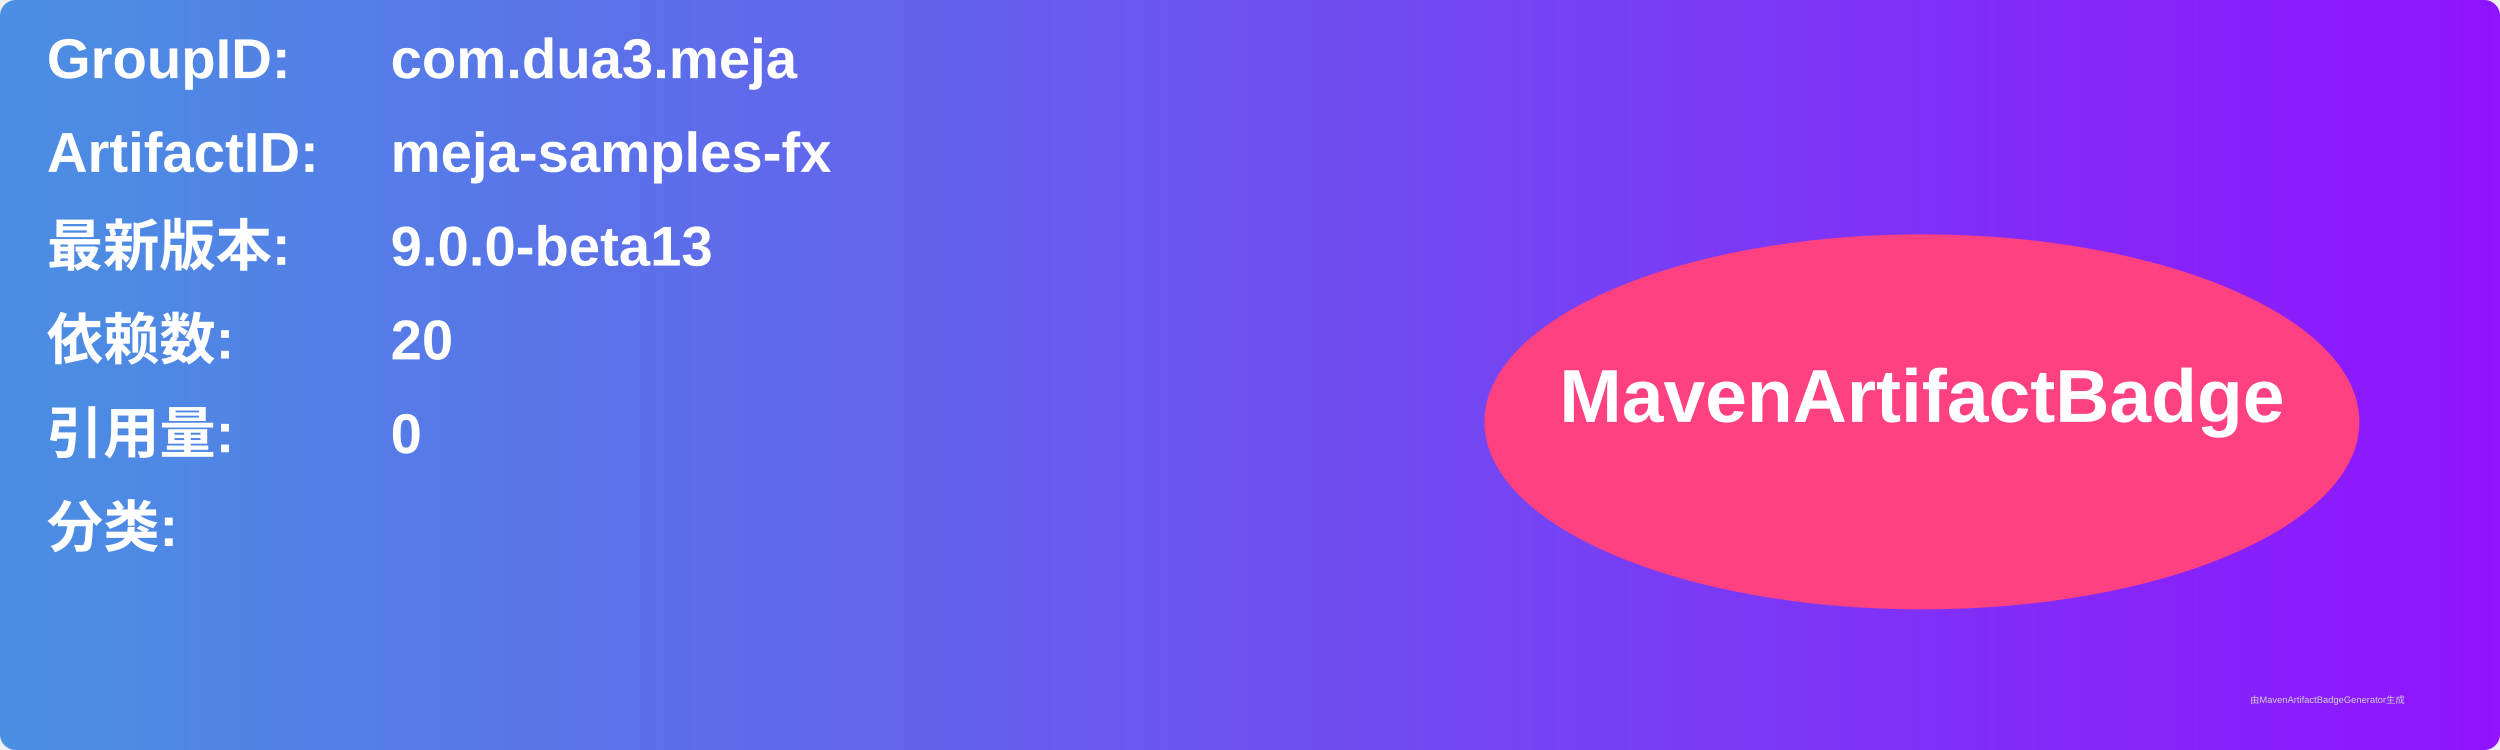
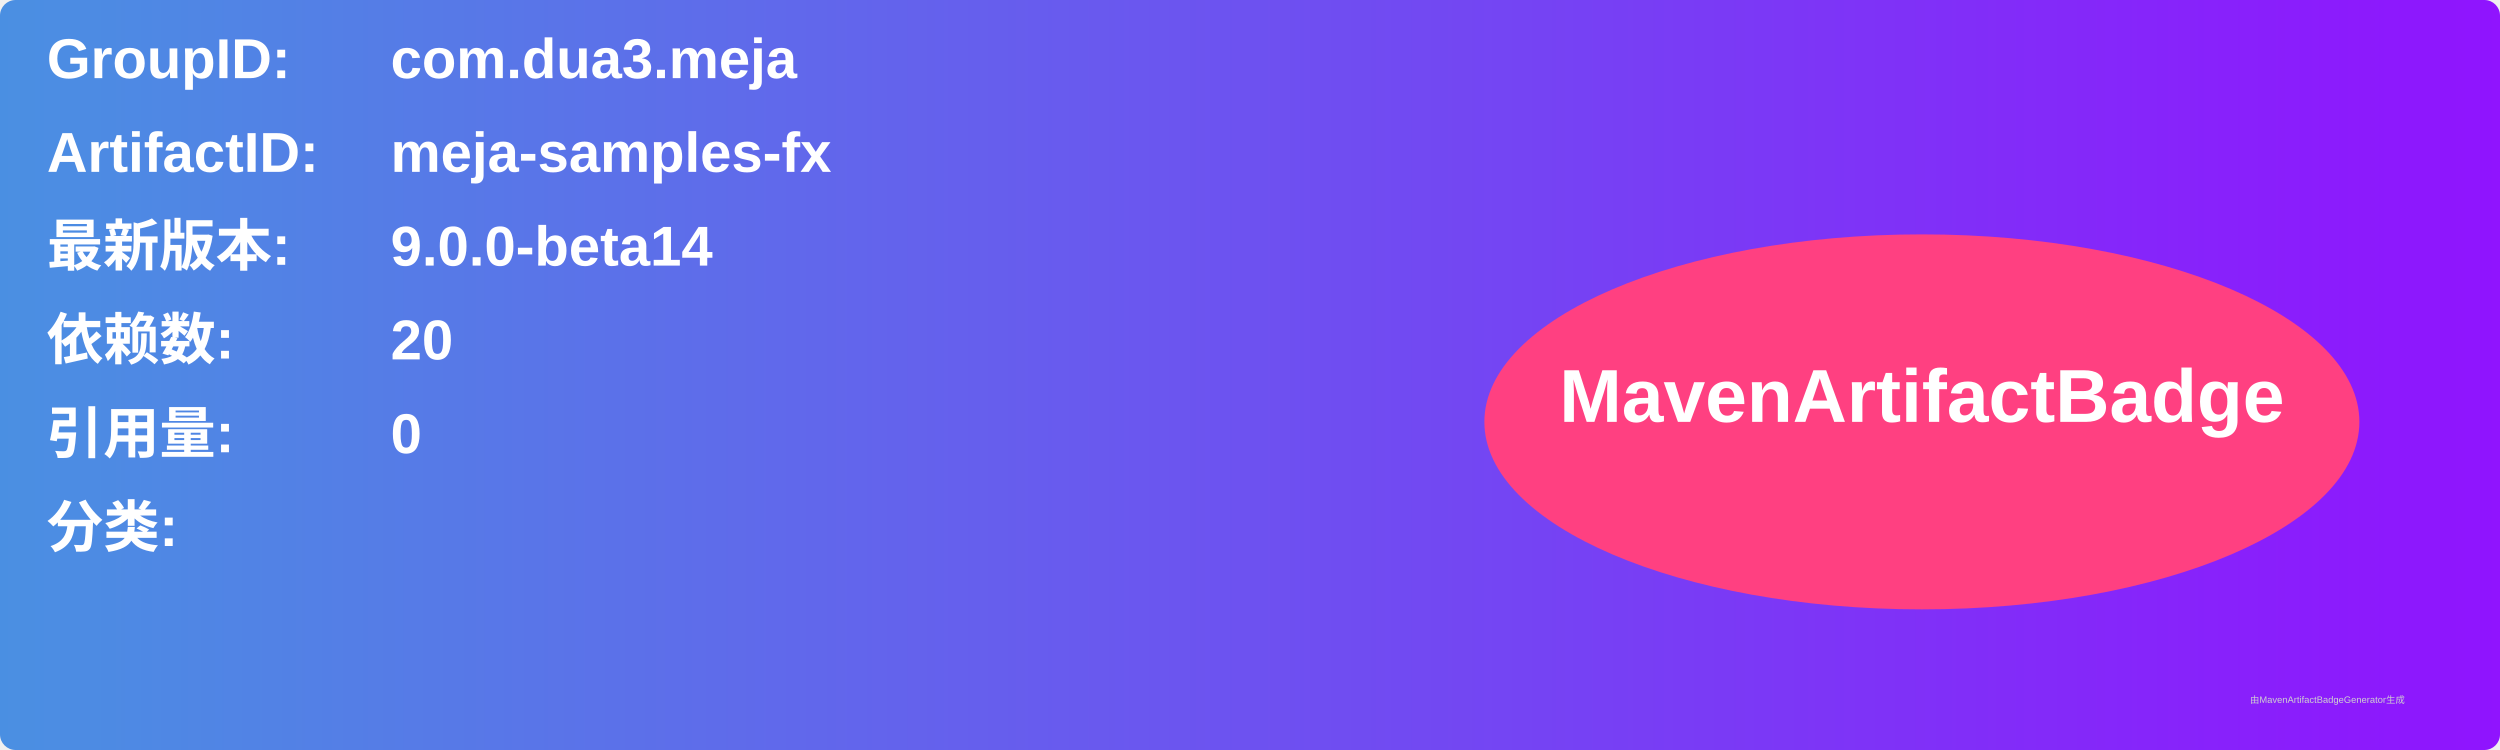
<svg xmlns="http://www.w3.org/2000/svg" width="800" height="240" viewBox="0 0 800 240">
  <linearGradient id="grad" x1="0%" y1="0%" x2="100%" y2="0%">
    <stop offset="0%" stop-color="#4a90e2" />
    <stop offset="100%" stop-color="#9013fe" />
  </linearGradient>
  <rect width="100%" height="100%" rx="5" ry="5" fill="url(#grad)" />
  <g transform="translate(15, 15)">
    <text x="0" y="10" font-family="Arial" font-size="18" fill="white" font-weight="bold" width="260">GroupID:</text>
    <text x="110" y="10" font-family="Arial" font-size="18" fill="white" font-weight="bold" width="460">com.dua3.meja</text>
    <text x="0" y="40" font-family="Arial" font-size="18" fill="white" font-weight="bold" width="260">ArtifactID:</text>
    <text x="110" y="40" font-family="Arial" font-size="18" fill="white" font-weight="bold" width="460">meja-samples-fx</text>
    <text x="0" y="70" font-family="Arial" font-size="18" fill="white" font-weight="bold">最新版本:</text>
    <text x="110" y="70" font-family="Arial" font-size="18" fill="white" font-weight="bold">
-       <tspan font-weight="bold">9.0.0-beta13</tspan>
+       <tspan font-weight="bold">9.0.0-beta14</tspan>
    </text>
    <text x="0" y="100" font-family="Arial" font-size="18" fill="white" font-weight="bold">依赖数: </text>
    <text x="110" y="100" font-family="Arial" font-size="18" fill="white">
      <tspan font-weight="bold">20</tspan>
    </text>
    <text x="0" y="130" font-family="Arial" font-size="18" fill="white" font-weight="bold">引用量: </text>
    <text x="110" y="130" font-family="Arial" font-size="18" fill="white">
      <tspan font-weight="bold">0</tspan>
    </text>
    <text x="0" y="160" font-family="Arial" font-size="18" fill="white" font-weight="bold">分类:</text>
    <text x="10" y="190" font-family="Arial" font-size="10" fill="white">
      <tspan font-weight="bold" />
    </text>
    <ellipse cx="600" cy="120" rx="140" ry="60" fill="#ff4081" />
    <text x="600" y="120" text-anchor="middle" font-family="Arial" font-size="24" fill="white" font-weight="bold">MavenArtifactBadge</text>
  </g>
  <text x="720" y="225" font-family="Arial" font-size="3" fill="#d0d0d0">由MavenArtifactBadgeGenerator生成</text>
</svg>
